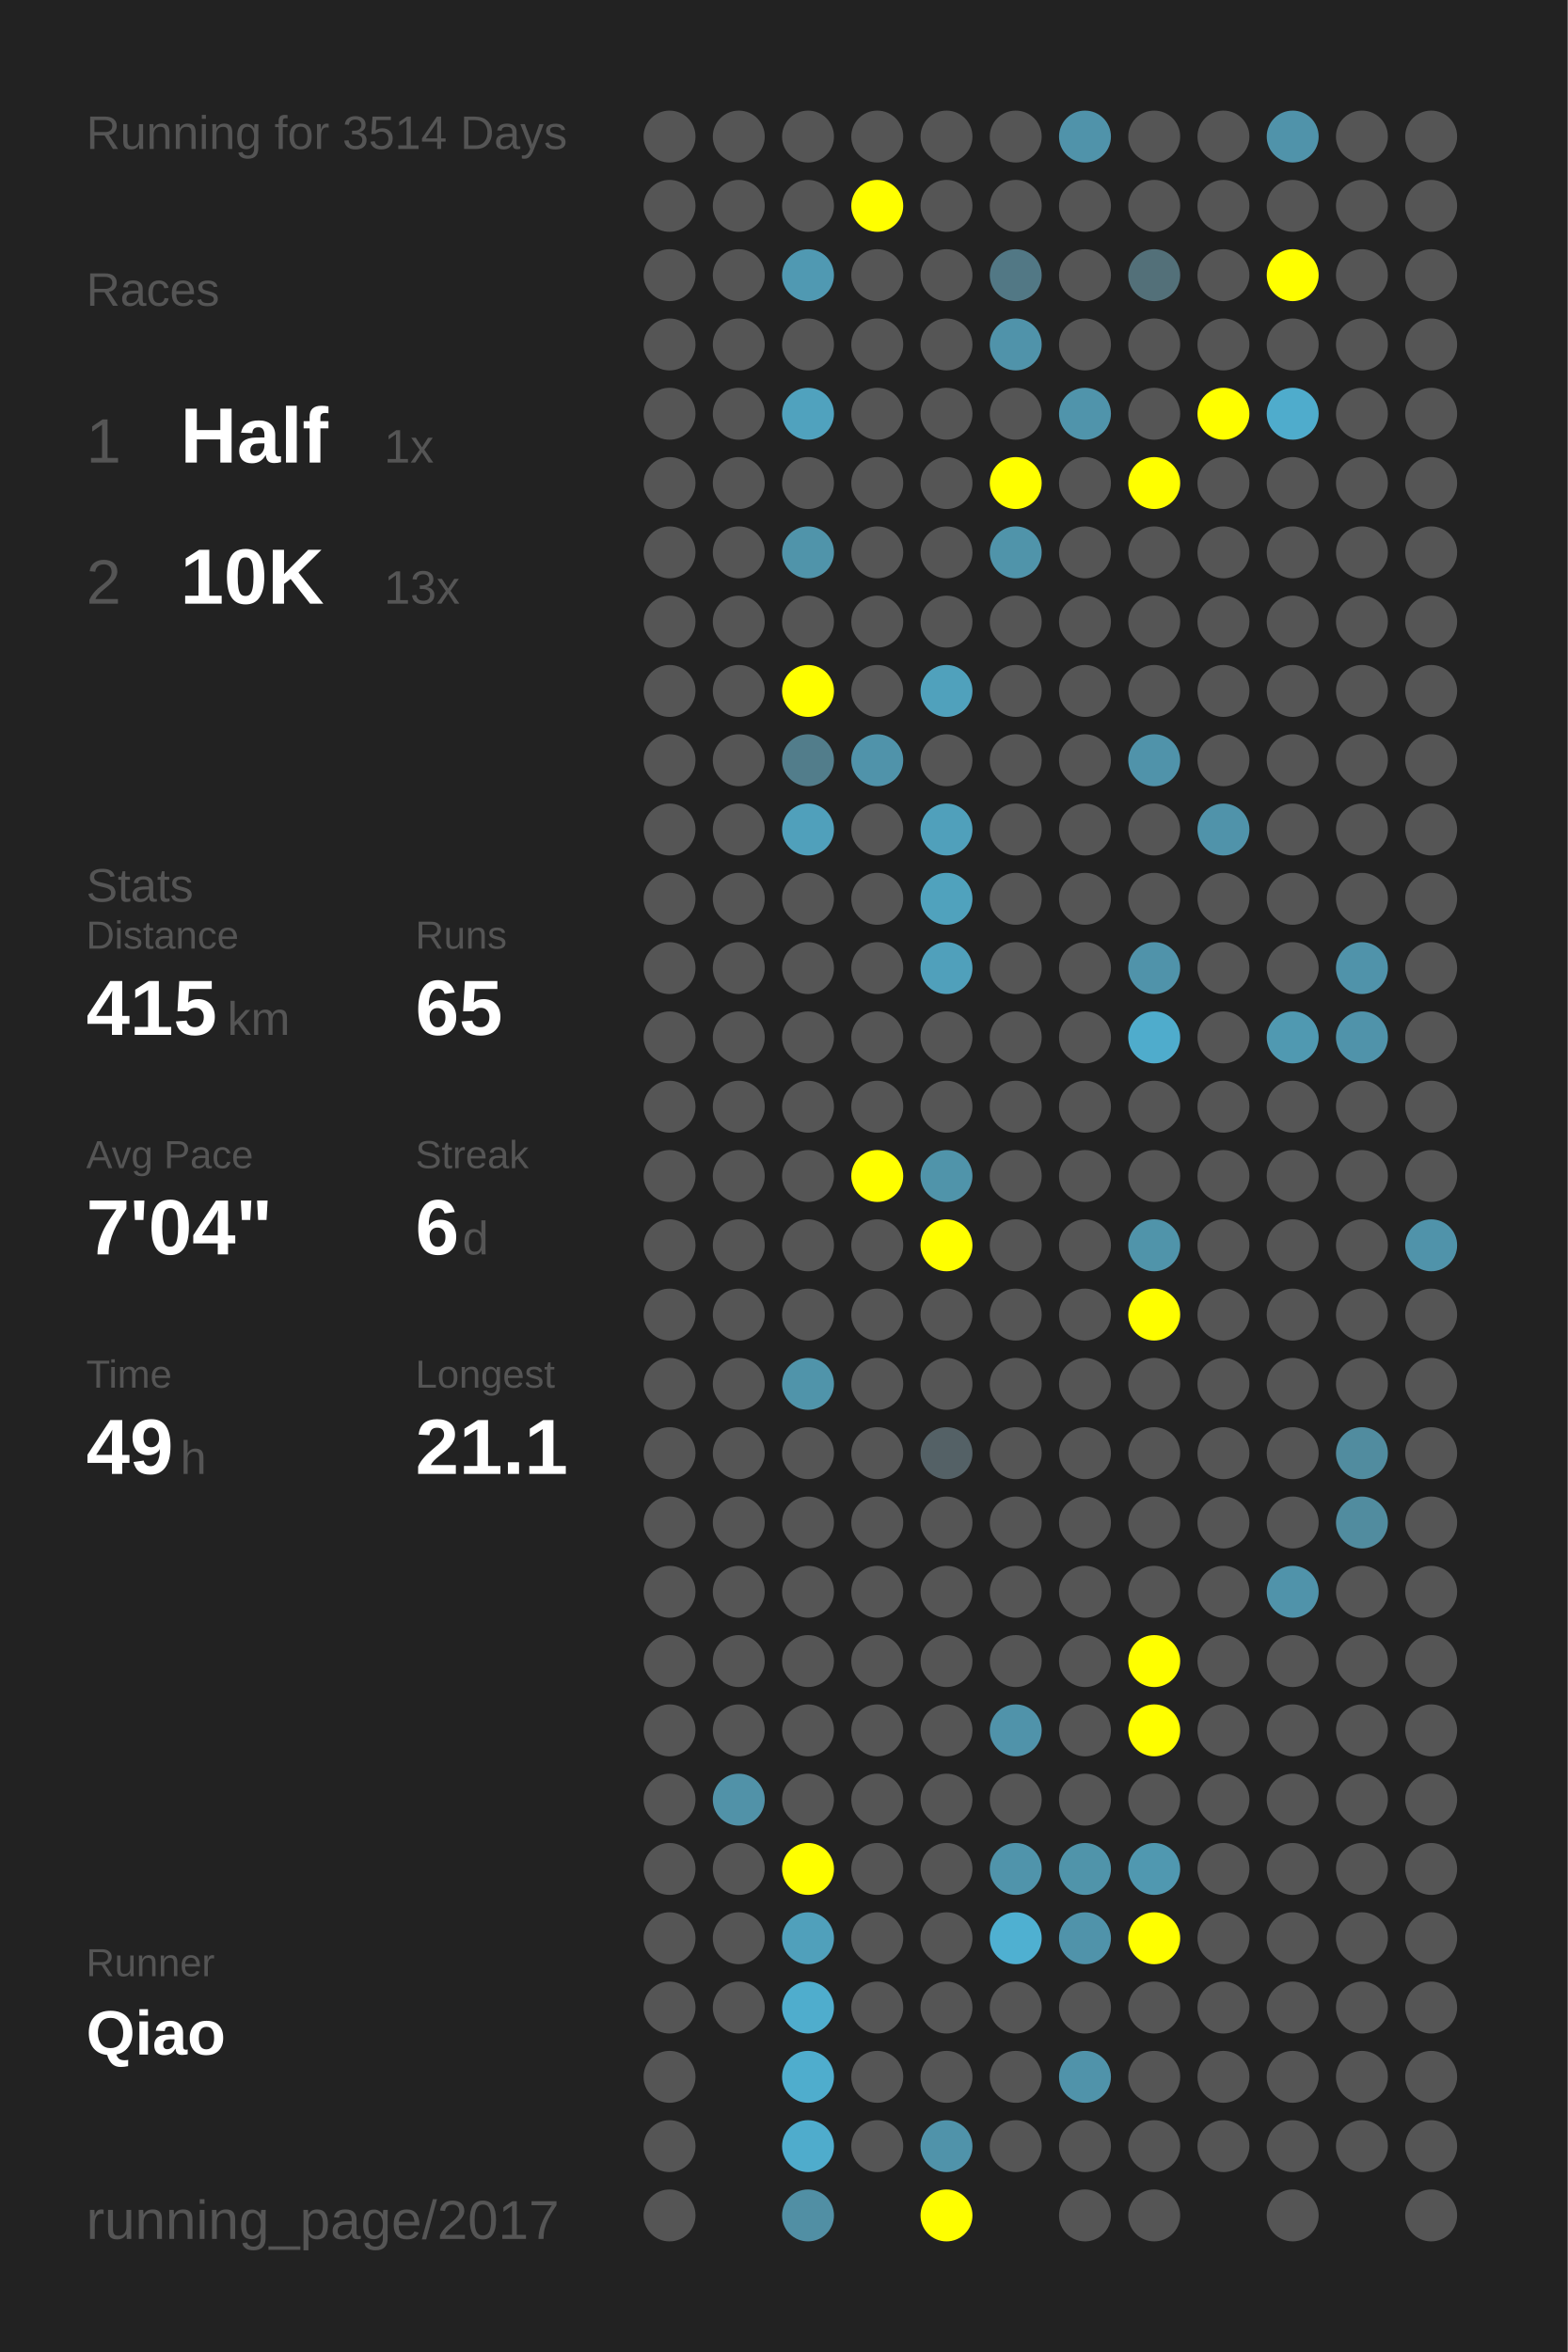
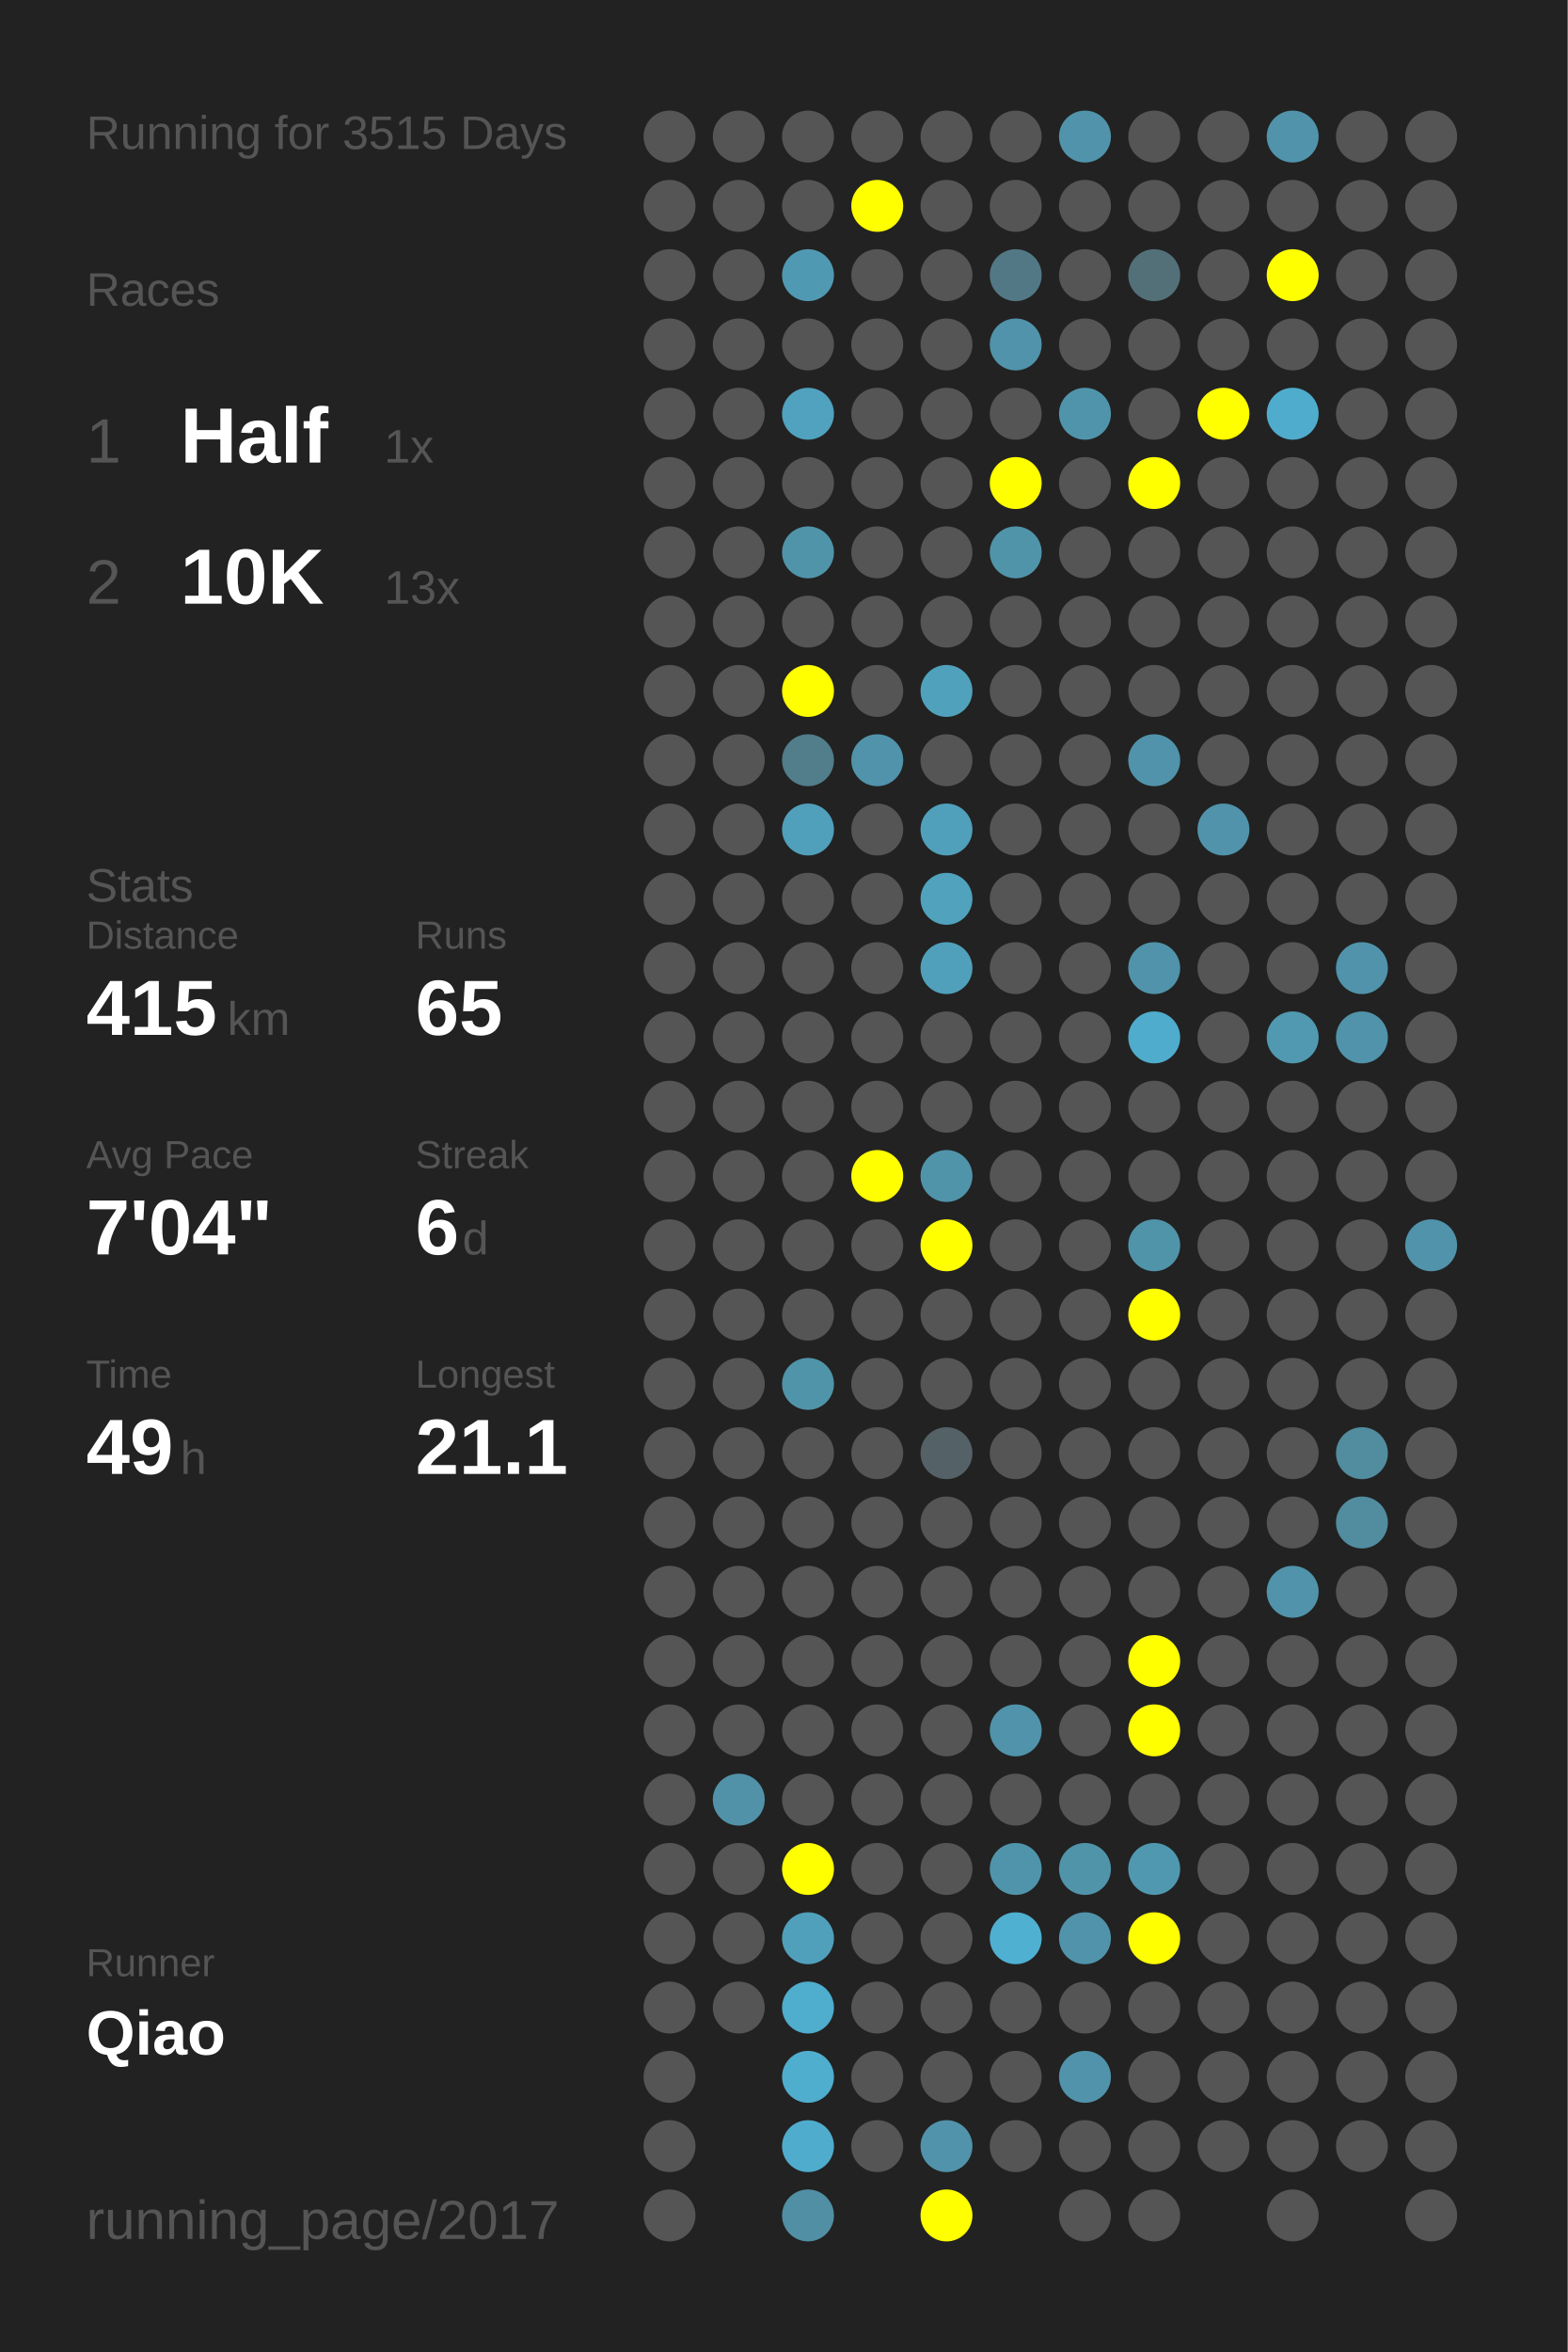
<svg xmlns="http://www.w3.org/2000/svg" baseProfile="full" height="300mm" version="1.1" viewBox="0,0,200,300" width="200mm">
  <defs />
  <rect fill="#222222" height="300" width="200" x="0" y="0" />
-   <text fill="#555555" style="font-size:6px; font-family:Arial;" x="11" y="19">Running for 3514 Days</text>
+   <text fill="#555555" style="font-size:6px; font-family:Arial;" x="11" y="19">Running for 3515 Days</text>
  <text fill="#555555" style="font-size:6px; font-family:Arial;" x="11" y="39">Races</text>
  <text fill="#555555" style="font-size:8px; font-family:Arial;" x="11" y="59">1</text>
  <text fill="#FFFFFF" style="font-size:10px; font-family:Arial; font-weight:bold;" x="23" y="59">Half</text>
  <text fill="#555555" style="font-size:6px; font-family:Arial;" x="49" y="59">1x</text>
  <text fill="#555555" style="font-size:8px; font-family:Arial;" x="11" y="77">2</text>
  <text fill="#FFFFFF" style="font-size:10px; font-family:Arial; font-weight:bold;" x="23" y="77">10K</text>
  <text fill="#555555" style="font-size:6px; font-family:Arial;" x="49" y="77">13x</text>
  <text fill="#555555" style="font-size:6px; font-family:Arial;" x="11" y="115">Stats</text>
  <text fill="#555555" style="font-size:5px; font-family:Arial;" x="11" y="121">Distance</text>
  <text fill="#FFFFFF" style="font-size:10px; font-family:Arial; font-weight:bold;" x="11" y="132">415</text>
  <text fill="#555555" style="font-size:6px; font-family:Arial;" x="29" y="132">km</text>
  <text fill="#555555" style="font-size:5px; font-family:Arial;" x="53" y="121">Runs</text>
  <text fill="#FFFFFF" style="font-size:10px; font-family:Arial; font-weight:bold;" x="53" y="132">65</text>
  <text fill="#555555" style="font-size:5px; font-family:Arial;" x="11" y="149">Avg Pace</text>
  <text fill="#FFFFFF" style="font-size:10px; font-family:Arial; font-weight:bold;" x="11" y="160">7'04"</text>
  <text fill="#555555" style="font-size:5px; font-family:Arial;" x="53" y="149">Streak</text>
  <text fill="#FFFFFF" style="font-size:10px; font-family:Arial; font-weight:bold;" x="53" y="160">6</text>
  <text fill="#555555" style="font-size:6px; font-family:Arial;" x="59" y="160">d</text>
  <text fill="#555555" style="font-size:5px; font-family:Arial;" x="11" y="177">Time</text>
  <text fill="#FFFFFF" style="font-size:10px; font-family:Arial; font-weight:bold;" x="11" y="188">49</text>
  <text fill="#555555" style="font-size:6px; font-family:Arial;" x="23" y="188">h</text>
  <text fill="#555555" style="font-size:5px; font-family:Arial;" x="53" y="177">Longest</text>
  <text fill="#FFFFFF" style="font-size:10px; font-family:Arial; font-weight:bold;" x="53" y="188">21.1</text>
  <text fill="#555555" style="font-size:5px; font-family:Arial;" x="11" y="252.065">Runner</text>
  <text fill="#FFFFFF" style="font-size:8px; font-family:Arial; font-weight:bold;" x="11" y="262.065">Qiao</text>
  <text fill="#555555" style="font-size:7px; font-family:Arial;" x="11" y="285.581">running_page/2017</text>
  <circle cx="85.417" cy="17.419" fill="#555555" r="3.312" />
  <circle cx="85.417" cy="26.258" fill="#555555" r="3.312" />
  <circle cx="85.417" cy="35.097" fill="#555555" r="3.312" />
  <circle cx="85.417" cy="43.935" fill="#555555" r="3.312" />
  <circle cx="85.417" cy="52.774" fill="#555555" r="3.312" />
  <circle cx="85.417" cy="61.613" fill="#555555" r="3.312" />
  <circle cx="85.417" cy="70.452" fill="#555555" r="3.312" />
  <circle cx="85.417" cy="79.29" fill="#555555" r="3.312" />
  <circle cx="85.417" cy="88.129" fill="#555555" r="3.312" />
  <circle cx="85.417" cy="96.968" fill="#555555" r="3.312" />
  <circle cx="85.417" cy="105.806" fill="#555555" r="3.312" />
  <circle cx="85.417" cy="114.645" fill="#555555" r="3.312" />
  <circle cx="85.417" cy="123.484" fill="#555555" r="3.312" />
  <circle cx="85.417" cy="132.323" fill="#555555" r="3.312" />
  <circle cx="85.417" cy="141.161" fill="#555555" r="3.312" />
  <circle cx="85.417" cy="150" fill="#555555" r="3.312" />
  <circle cx="85.417" cy="158.839" fill="#555555" r="3.312" />
  <circle cx="85.417" cy="167.677" fill="#555555" r="3.312" />
  <circle cx="85.417" cy="176.516" fill="#555555" r="3.312" />
  <circle cx="85.417" cy="185.355" fill="#555555" r="3.312" />
  <circle cx="85.417" cy="194.194" fill="#555555" r="3.312" />
  <circle cx="85.417" cy="203.032" fill="#555555" r="3.312" />
  <circle cx="85.417" cy="211.871" fill="#555555" r="3.312" />
  <circle cx="85.417" cy="220.71" fill="#555555" r="3.312" />
  <circle cx="85.417" cy="229.548" fill="#555555" r="3.312" />
  <circle cx="85.417" cy="238.387" fill="#555555" r="3.312" />
  <circle cx="85.417" cy="247.226" fill="#555555" r="3.312" />
  <circle cx="85.417" cy="256.065" fill="#555555" r="3.312" />
  <circle cx="85.417" cy="264.903" fill="#555555" r="3.312" />
  <circle cx="85.417" cy="273.742" fill="#555555" r="3.312" />
  <circle cx="85.417" cy="282.581" fill="#555555" r="3.312" />
  <circle cx="94.25" cy="17.419" fill="#555555" r="3.312" />
  <circle cx="94.25" cy="26.258" fill="#555555" r="3.312" />
  <circle cx="94.25" cy="35.097" fill="#555555" r="3.312" />
  <circle cx="94.25" cy="43.935" fill="#555555" r="3.312" />
  <circle cx="94.25" cy="52.774" fill="#555555" r="3.312" />
  <circle cx="94.25" cy="61.613" fill="#555555" r="3.312" />
  <circle cx="94.25" cy="70.452" fill="#555555" r="3.312" />
  <circle cx="94.25" cy="79.29" fill="#555555" r="3.312" />
  <circle cx="94.25" cy="88.129" fill="#555555" r="3.312" />
  <circle cx="94.25" cy="96.968" fill="#555555" r="3.312" />
  <circle cx="94.25" cy="105.806" fill="#555555" r="3.312" />
  <circle cx="94.25" cy="114.645" fill="#555555" r="3.312" />
  <circle cx="94.25" cy="123.484" fill="#555555" r="3.312" />
  <circle cx="94.25" cy="132.323" fill="#555555" r="3.312" />
  <circle cx="94.25" cy="141.161" fill="#555555" r="3.312" />
  <circle cx="94.25" cy="150" fill="#555555" r="3.312" />
  <circle cx="94.25" cy="158.839" fill="#555555" r="3.312" />
  <circle cx="94.25" cy="167.677" fill="#555555" r="3.312" />
  <circle cx="94.25" cy="176.516" fill="#555555" r="3.312" />
  <circle cx="94.25" cy="185.355" fill="#555555" r="3.312" />
  <circle cx="94.25" cy="194.194" fill="#555555" r="3.312" />
  <circle cx="94.25" cy="203.032" fill="#555555" r="3.312" />
  <circle cx="94.25" cy="211.871" fill="#555555" r="3.312" />
  <circle cx="94.25" cy="220.71" fill="#555555" r="3.312" />
  <circle cx="94.25" cy="229.548" fill="#5192a8" r="3.312" />
  <circle cx="94.25" cy="238.387" fill="#555555" r="3.312" />
  <circle cx="94.25" cy="247.226" fill="#555555" r="3.312" />
  <circle cx="94.25" cy="256.065" fill="#555555" r="3.312" />
  <circle cx="103.083" cy="17.419" fill="#555555" r="3.312" />
  <circle cx="103.083" cy="26.258" fill="#555555" r="3.312" />
  <circle cx="103.083" cy="35.097" fill="#5099b2" r="3.312" />
  <circle cx="103.083" cy="43.935" fill="#555555" r="3.312" />
  <circle cx="103.083" cy="52.774" fill="#50a2be" r="3.312" />
  <circle cx="103.083" cy="61.613" fill="#555555" r="3.312" />
  <circle cx="103.083" cy="70.452" fill="#5094aa" r="3.312" />
  <circle cx="103.083" cy="79.29" fill="#555555" r="3.312" />
  <circle cx="103.083" cy="88.129" fill="#FFFF00" r="3.312" />
  <circle cx="103.083" cy="96.968" fill="#527d8b" r="3.312" />
  <circle cx="103.083" cy="105.806" fill="#50a0bb" r="3.312" />
  <circle cx="103.083" cy="114.645" fill="#555555" r="3.312" />
  <circle cx="103.083" cy="123.484" fill="#555555" r="3.312" />
  <circle cx="103.083" cy="132.323" fill="#555555" r="3.312" />
  <circle cx="103.083" cy="141.161" fill="#555555" r="3.312" />
  <circle cx="103.083" cy="150" fill="#555555" r="3.312" />
  <circle cx="103.083" cy="158.839" fill="#555555" r="3.312" />
  <circle cx="103.083" cy="167.677" fill="#555555" r="3.312" />
  <circle cx="103.083" cy="176.516" fill="#5094aa" r="3.312" />
  <circle cx="103.083" cy="185.355" fill="#555555" r="3.312" />
  <circle cx="103.083" cy="194.194" fill="#555555" r="3.312" />
  <circle cx="103.083" cy="203.032" fill="#555555" r="3.312" />
  <circle cx="103.083" cy="211.871" fill="#555555" r="3.312" />
  <circle cx="103.083" cy="220.71" fill="#555555" r="3.312" />
  <circle cx="103.083" cy="229.548" fill="#555555" r="3.312" />
  <circle cx="103.083" cy="238.387" fill="#FFFF00" r="3.312" />
  <circle cx="103.083" cy="247.226" fill="#50a0bb" r="3.312" />
  <circle cx="103.083" cy="256.065" fill="#4fadcd" r="3.312" />
  <circle cx="103.083" cy="264.903" fill="#4fadcd" r="3.312" />
  <circle cx="103.083" cy="273.742" fill="#4faccc" r="3.312" />
  <circle cx="103.083" cy="282.581" fill="#518fa4" r="3.312" />
  <circle cx="111.917" cy="17.419" fill="#555555" r="3.312" />
  <circle cx="111.917" cy="26.258" fill="#FFFF00" r="3.312" />
  <circle cx="111.917" cy="35.097" fill="#555555" r="3.312" />
  <circle cx="111.917" cy="43.935" fill="#555555" r="3.312" />
  <circle cx="111.917" cy="52.774" fill="#555555" r="3.312" />
  <circle cx="111.917" cy="61.613" fill="#555555" r="3.312" />
  <circle cx="111.917" cy="70.452" fill="#555555" r="3.312" />
  <circle cx="111.917" cy="79.29" fill="#555555" r="3.312" />
  <circle cx="111.917" cy="88.129" fill="#555555" r="3.312" />
  <circle cx="111.917" cy="96.968" fill="#5093aa" r="3.312" />
  <circle cx="111.917" cy="105.806" fill="#555555" r="3.312" />
  <circle cx="111.917" cy="114.645" fill="#555555" r="3.312" />
  <circle cx="111.917" cy="123.484" fill="#555555" r="3.312" />
  <circle cx="111.917" cy="132.323" fill="#555555" r="3.312" />
  <circle cx="111.917" cy="141.161" fill="#555555" r="3.312" />
  <circle cx="111.917" cy="150" fill="#FFFF00" r="3.312" />
  <circle cx="111.917" cy="158.839" fill="#555555" r="3.312" />
  <circle cx="111.917" cy="167.677" fill="#555555" r="3.312" />
  <circle cx="111.917" cy="176.516" fill="#555555" r="3.312" />
  <circle cx="111.917" cy="185.355" fill="#555555" r="3.312" />
  <circle cx="111.917" cy="194.194" fill="#555555" r="3.312" />
  <circle cx="111.917" cy="203.032" fill="#555555" r="3.312" />
  <circle cx="111.917" cy="211.871" fill="#555555" r="3.312" />
  <circle cx="111.917" cy="220.71" fill="#555555" r="3.312" />
  <circle cx="111.917" cy="229.548" fill="#555555" r="3.312" />
  <circle cx="111.917" cy="238.387" fill="#555555" r="3.312" />
  <circle cx="111.917" cy="247.226" fill="#555555" r="3.312" />
  <circle cx="111.917" cy="256.065" fill="#555555" r="3.312" />
  <circle cx="111.917" cy="264.903" fill="#555555" r="3.312" />
  <circle cx="111.917" cy="273.742" fill="#555555" r="3.312" />
  <circle cx="120.75" cy="17.419" fill="#555555" r="3.312" />
  <circle cx="120.75" cy="26.258" fill="#555555" r="3.312" />
  <circle cx="120.75" cy="35.097" fill="#555555" r="3.312" />
  <circle cx="120.75" cy="43.935" fill="#555555" r="3.312" />
  <circle cx="120.75" cy="52.774" fill="#555555" r="3.312" />
  <circle cx="120.75" cy="61.613" fill="#555555" r="3.312" />
  <circle cx="120.75" cy="70.452" fill="#555555" r="3.312" />
  <circle cx="120.75" cy="79.29" fill="#555555" r="3.312" />
  <circle cx="120.75" cy="88.129" fill="#50a1bc" r="3.312" />
  <circle cx="120.75" cy="96.968" fill="#555555" r="3.312" />
  <circle cx="120.75" cy="105.806" fill="#50a0bb" r="3.312" />
  <circle cx="120.75" cy="114.645" fill="#50a2bd" r="3.312" />
  <circle cx="120.75" cy="123.484" fill="#50a0bb" r="3.312" />
  <circle cx="120.75" cy="132.323" fill="#555555" r="3.312" />
  <circle cx="120.75" cy="141.161" fill="#555555" r="3.312" />
  <circle cx="120.75" cy="150" fill="#5094aa" r="3.312" />
  <circle cx="120.75" cy="158.839" fill="#FFFF00" r="3.312" />
  <circle cx="120.75" cy="167.677" fill="#555555" r="3.312" />
  <circle cx="120.75" cy="176.516" fill="#555555" r="3.312" />
  <circle cx="120.75" cy="185.355" fill="#546166" r="3.312" />
  <circle cx="120.75" cy="194.194" fill="#555555" r="3.312" />
  <circle cx="120.75" cy="203.032" fill="#555555" r="3.312" />
  <circle cx="120.75" cy="211.871" fill="#555555" r="3.312" />
  <circle cx="120.75" cy="220.71" fill="#555555" r="3.312" />
  <circle cx="120.75" cy="229.548" fill="#555555" r="3.312" />
  <circle cx="120.75" cy="238.387" fill="#555555" r="3.312" />
  <circle cx="120.75" cy="247.226" fill="#555555" r="3.312" />
  <circle cx="120.75" cy="256.065" fill="#555555" r="3.312" />
  <circle cx="120.75" cy="264.903" fill="#555555" r="3.312" />
  <circle cx="120.75" cy="273.742" fill="#5093aa" r="3.312" />
  <circle cx="120.75" cy="282.581" fill="#FFFF00" r="3.312" />
  <circle cx="129.583" cy="17.419" fill="#555555" r="3.312" />
  <circle cx="129.583" cy="26.258" fill="#555555" r="3.312" />
  <circle cx="129.583" cy="35.097" fill="#527885" r="3.312" />
  <circle cx="129.583" cy="43.935" fill="#5093aa" r="3.312" />
  <circle cx="129.583" cy="52.774" fill="#555555" r="3.312" />
  <circle cx="129.583" cy="61.613" fill="#FFFF00" r="3.312" />
  <circle cx="129.583" cy="70.452" fill="#5094aa" r="3.312" />
  <circle cx="129.583" cy="79.29" fill="#555555" r="3.312" />
  <circle cx="129.583" cy="88.129" fill="#555555" r="3.312" />
  <circle cx="129.583" cy="96.968" fill="#555555" r="3.312" />
  <circle cx="129.583" cy="105.806" fill="#555555" r="3.312" />
  <circle cx="129.583" cy="114.645" fill="#555555" r="3.312" />
  <circle cx="129.583" cy="123.484" fill="#555555" r="3.312" />
  <circle cx="129.583" cy="132.323" fill="#555555" r="3.312" />
  <circle cx="129.583" cy="141.161" fill="#555555" r="3.312" />
  <circle cx="129.583" cy="150" fill="#555555" r="3.312" />
  <circle cx="129.583" cy="158.839" fill="#555555" r="3.312" />
  <circle cx="129.583" cy="167.677" fill="#555555" r="3.312" />
  <circle cx="129.583" cy="176.516" fill="#555555" r="3.312" />
  <circle cx="129.583" cy="185.355" fill="#555555" r="3.312" />
  <circle cx="129.583" cy="194.194" fill="#555555" r="3.312" />
  <circle cx="129.583" cy="203.032" fill="#555555" r="3.312" />
  <circle cx="129.583" cy="211.871" fill="#555555" r="3.312" />
  <circle cx="129.583" cy="220.71" fill="#5093aa" r="3.312" />
  <circle cx="129.583" cy="229.548" fill="#555555" r="3.312" />
  <circle cx="129.583" cy="238.387" fill="#5094ab" r="3.312" />
  <circle cx="129.583" cy="247.226" fill="#4fb0d1" r="3.312" />
  <circle cx="129.583" cy="256.065" fill="#555555" r="3.312" />
  <circle cx="129.583" cy="264.903" fill="#555555" r="3.312" />
  <circle cx="129.583" cy="273.742" fill="#555555" r="3.312" />
  <circle cx="138.417" cy="17.419" fill="#5093aa" r="3.312" />
  <circle cx="138.417" cy="26.258" fill="#555555" r="3.312" />
  <circle cx="138.417" cy="35.097" fill="#555555" r="3.312" />
  <circle cx="138.417" cy="43.935" fill="#555555" r="3.312" />
  <circle cx="138.417" cy="52.774" fill="#5094ab" r="3.312" />
  <circle cx="138.417" cy="61.613" fill="#555555" r="3.312" />
  <circle cx="138.417" cy="70.452" fill="#555555" r="3.312" />
  <circle cx="138.417" cy="79.29" fill="#555555" r="3.312" />
  <circle cx="138.417" cy="88.129" fill="#555555" r="3.312" />
  <circle cx="138.417" cy="96.968" fill="#555555" r="3.312" />
  <circle cx="138.417" cy="105.806" fill="#555555" r="3.312" />
  <circle cx="138.417" cy="114.645" fill="#555555" r="3.312" />
  <circle cx="138.417" cy="123.484" fill="#555555" r="3.312" />
  <circle cx="138.417" cy="132.323" fill="#555555" r="3.312" />
  <circle cx="138.417" cy="141.161" fill="#555555" r="3.312" />
  <circle cx="138.417" cy="150" fill="#555555" r="3.312" />
  <circle cx="138.417" cy="158.839" fill="#555555" r="3.312" />
  <circle cx="138.417" cy="167.677" fill="#555555" r="3.312" />
  <circle cx="138.417" cy="176.516" fill="#555555" r="3.312" />
  <circle cx="138.417" cy="185.355" fill="#555555" r="3.312" />
  <circle cx="138.417" cy="194.194" fill="#555555" r="3.312" />
  <circle cx="138.417" cy="203.032" fill="#555555" r="3.312" />
  <circle cx="138.417" cy="211.871" fill="#555555" r="3.312" />
  <circle cx="138.417" cy="220.71" fill="#555555" r="3.312" />
  <circle cx="138.417" cy="229.548" fill="#555555" r="3.312" />
  <circle cx="138.417" cy="238.387" fill="#5094aa" r="3.312" />
  <circle cx="138.417" cy="247.226" fill="#5093aa" r="3.312" />
  <circle cx="138.417" cy="256.065" fill="#555555" r="3.312" />
  <circle cx="138.417" cy="264.903" fill="#5093aa" r="3.312" />
  <circle cx="138.417" cy="273.742" fill="#555555" r="3.312" />
  <circle cx="138.417" cy="282.581" fill="#555555" r="3.312" />
  <circle cx="147.25" cy="17.419" fill="#555555" r="3.312" />
  <circle cx="147.25" cy="26.258" fill="#555555" r="3.312" />
  <circle cx="147.25" cy="35.097" fill="#537079" r="3.312" />
  <circle cx="147.25" cy="43.935" fill="#555555" r="3.312" />
  <circle cx="147.25" cy="52.774" fill="#555555" r="3.312" />
  <circle cx="147.25" cy="61.613" fill="#FFFF00" r="3.312" />
  <circle cx="147.25" cy="70.452" fill="#555555" r="3.312" />
  <circle cx="147.25" cy="79.29" fill="#555555" r="3.312" />
  <circle cx="147.25" cy="88.129" fill="#555555" r="3.312" />
  <circle cx="147.25" cy="96.968" fill="#5093aa" r="3.312" />
  <circle cx="147.25" cy="105.806" fill="#555555" r="3.312" />
  <circle cx="147.25" cy="114.645" fill="#555555" r="3.312" />
  <circle cx="147.25" cy="123.484" fill="#5093aa" r="3.312" />
  <circle cx="147.25" cy="132.323" fill="#4faccc" r="3.312" />
  <circle cx="147.25" cy="141.161" fill="#555555" r="3.312" />
  <circle cx="147.25" cy="150" fill="#555555" r="3.312" />
  <circle cx="147.25" cy="158.839" fill="#5094aa" r="3.312" />
  <circle cx="147.25" cy="167.677" fill="#FFFF00" r="3.312" />
  <circle cx="147.25" cy="176.516" fill="#555555" r="3.312" />
  <circle cx="147.25" cy="185.355" fill="#555555" r="3.312" />
  <circle cx="147.25" cy="194.194" fill="#555555" r="3.312" />
  <circle cx="147.25" cy="203.032" fill="#555555" r="3.312" />
  <circle cx="147.25" cy="211.871" fill="#FFFF00" r="3.312" />
  <circle cx="147.25" cy="220.71" fill="#FFFF00" r="3.312" />
  <circle cx="147.25" cy="229.548" fill="#555555" r="3.312" />
  <circle cx="147.25" cy="238.387" fill="#5098b0" r="3.312" />
  <circle cx="147.25" cy="247.226" fill="#FFFF00" r="3.312" />
  <circle cx="147.25" cy="256.065" fill="#555555" r="3.312" />
  <circle cx="147.25" cy="264.903" fill="#555555" r="3.312" />
  <circle cx="147.25" cy="273.742" fill="#555555" r="3.312" />
  <circle cx="147.25" cy="282.581" fill="#555555" r="3.312" />
  <circle cx="156.083" cy="17.419" fill="#555555" r="3.312" />
  <circle cx="156.083" cy="26.258" fill="#555555" r="3.312" />
  <circle cx="156.083" cy="35.097" fill="#555555" r="3.312" />
  <circle cx="156.083" cy="43.935" fill="#555555" r="3.312" />
  <circle cx="156.083" cy="52.774" fill="#FFFF00" r="3.312" />
  <circle cx="156.083" cy="61.613" fill="#555555" r="3.312" />
  <circle cx="156.083" cy="70.452" fill="#555555" r="3.312" />
  <circle cx="156.083" cy="79.29" fill="#555555" r="3.312" />
  <circle cx="156.083" cy="88.129" fill="#555555" r="3.312" />
  <circle cx="156.083" cy="96.968" fill="#555555" r="3.312" />
  <circle cx="156.083" cy="105.806" fill="#5093aa" r="3.312" />
  <circle cx="156.083" cy="114.645" fill="#555555" r="3.312" />
  <circle cx="156.083" cy="123.484" fill="#555555" r="3.312" />
  <circle cx="156.083" cy="132.323" fill="#555555" r="3.312" />
  <circle cx="156.083" cy="141.161" fill="#555555" r="3.312" />
  <circle cx="156.083" cy="150" fill="#555555" r="3.312" />
  <circle cx="156.083" cy="158.839" fill="#555555" r="3.312" />
  <circle cx="156.083" cy="167.677" fill="#555555" r="3.312" />
  <circle cx="156.083" cy="176.516" fill="#555555" r="3.312" />
  <circle cx="156.083" cy="185.355" fill="#555555" r="3.312" />
  <circle cx="156.083" cy="194.194" fill="#555555" r="3.312" />
  <circle cx="156.083" cy="203.032" fill="#555555" r="3.312" />
  <circle cx="156.083" cy="211.871" fill="#555555" r="3.312" />
  <circle cx="156.083" cy="220.71" fill="#555555" r="3.312" />
  <circle cx="156.083" cy="229.548" fill="#555555" r="3.312" />
  <circle cx="156.083" cy="238.387" fill="#555555" r="3.312" />
  <circle cx="156.083" cy="247.226" fill="#555555" r="3.312" />
  <circle cx="156.083" cy="256.065" fill="#555555" r="3.312" />
  <circle cx="156.083" cy="264.903" fill="#555555" r="3.312" />
  <circle cx="156.083" cy="273.742" fill="#555555" r="3.312" />
  <circle cx="164.917" cy="17.419" fill="#5093aa" r="3.312" />
  <circle cx="164.917" cy="26.258" fill="#555555" r="3.312" />
  <circle cx="164.917" cy="35.097" fill="#FFFF00" r="3.312" />
  <circle cx="164.917" cy="43.935" fill="#555555" r="3.312" />
  <circle cx="164.917" cy="52.774" fill="#4faccc" r="3.312" />
  <circle cx="164.917" cy="61.613" fill="#555555" r="3.312" />
  <circle cx="164.917" cy="70.452" fill="#555555" r="3.312" />
  <circle cx="164.917" cy="79.29" fill="#555555" r="3.312" />
  <circle cx="164.917" cy="88.129" fill="#555555" r="3.312" />
  <circle cx="164.917" cy="96.968" fill="#555555" r="3.312" />
  <circle cx="164.917" cy="105.806" fill="#555555" r="3.312" />
  <circle cx="164.917" cy="114.645" fill="#555555" r="3.312" />
  <circle cx="164.917" cy="123.484" fill="#555555" r="3.312" />
  <circle cx="164.917" cy="132.323" fill="#5099b1" r="3.312" />
  <circle cx="164.917" cy="141.161" fill="#555555" r="3.312" />
  <circle cx="164.917" cy="150" fill="#555555" r="3.312" />
  <circle cx="164.917" cy="158.839" fill="#555555" r="3.312" />
  <circle cx="164.917" cy="167.677" fill="#555555" r="3.312" />
  <circle cx="164.917" cy="176.516" fill="#555555" r="3.312" />
  <circle cx="164.917" cy="185.355" fill="#555555" r="3.312" />
  <circle cx="164.917" cy="194.194" fill="#555555" r="3.312" />
  <circle cx="164.917" cy="203.032" fill="#5093aa" r="3.312" />
  <circle cx="164.917" cy="211.871" fill="#555555" r="3.312" />
  <circle cx="164.917" cy="220.71" fill="#555555" r="3.312" />
  <circle cx="164.917" cy="229.548" fill="#555555" r="3.312" />
  <circle cx="164.917" cy="238.387" fill="#555555" r="3.312" />
  <circle cx="164.917" cy="247.226" fill="#555555" r="3.312" />
  <circle cx="164.917" cy="256.065" fill="#555555" r="3.312" />
  <circle cx="164.917" cy="264.903" fill="#555555" r="3.312" />
  <circle cx="164.917" cy="273.742" fill="#555555" r="3.312" />
  <circle cx="164.917" cy="282.581" fill="#555555" r="3.312" />
  <circle cx="173.75" cy="17.419" fill="#555555" r="3.312" />
  <circle cx="173.75" cy="26.258" fill="#555555" r="3.312" />
  <circle cx="173.75" cy="35.097" fill="#555555" r="3.312" />
  <circle cx="173.75" cy="43.935" fill="#555555" r="3.312" />
  <circle cx="173.75" cy="52.774" fill="#555555" r="3.312" />
  <circle cx="173.75" cy="61.613" fill="#555555" r="3.312" />
  <circle cx="173.75" cy="70.452" fill="#555555" r="3.312" />
  <circle cx="173.75" cy="79.29" fill="#555555" r="3.312" />
  <circle cx="173.75" cy="88.129" fill="#555555" r="3.312" />
  <circle cx="173.75" cy="96.968" fill="#555555" r="3.312" />
  <circle cx="173.75" cy="105.806" fill="#555555" r="3.312" />
  <circle cx="173.75" cy="114.645" fill="#555555" r="3.312" />
  <circle cx="173.75" cy="123.484" fill="#5093aa" r="3.312" />
  <circle cx="173.75" cy="132.323" fill="#5093aa" r="3.312" />
  <circle cx="173.75" cy="141.161" fill="#555555" r="3.312" />
  <circle cx="173.75" cy="150" fill="#555555" r="3.312" />
  <circle cx="173.75" cy="158.839" fill="#555555" r="3.312" />
  <circle cx="173.75" cy="167.677" fill="#555555" r="3.312" />
  <circle cx="173.75" cy="176.516" fill="#555555" r="3.312" />
  <circle cx="173.75" cy="185.355" fill="#518c9f" r="3.312" />
  <circle cx="173.75" cy="194.194" fill="#518c9f" r="3.312" />
  <circle cx="173.75" cy="203.032" fill="#555555" r="3.312" />
  <circle cx="173.75" cy="211.871" fill="#555555" r="3.312" />
  <circle cx="173.75" cy="220.71" fill="#555555" r="3.312" />
  <circle cx="173.75" cy="229.548" fill="#555555" r="3.312" />
  <circle cx="173.75" cy="238.387" fill="#555555" r="3.312" />
  <circle cx="173.75" cy="247.226" fill="#555555" r="3.312" />
  <circle cx="173.75" cy="256.065" fill="#555555" r="3.312" />
  <circle cx="173.75" cy="264.903" fill="#555555" r="3.312" />
  <circle cx="173.75" cy="273.742" fill="#555555" r="3.312" />
  <circle cx="182.583" cy="17.419" fill="#555555" r="3.312" />
  <circle cx="182.583" cy="26.258" fill="#555555" r="3.312" />
  <circle cx="182.583" cy="35.097" fill="#555555" r="3.312" />
  <circle cx="182.583" cy="43.935" fill="#555555" r="3.312" />
  <circle cx="182.583" cy="52.774" fill="#555555" r="3.312" />
  <circle cx="182.583" cy="61.613" fill="#555555" r="3.312" />
  <circle cx="182.583" cy="70.452" fill="#555555" r="3.312" />
  <circle cx="182.583" cy="79.29" fill="#555555" r="3.312" />
  <circle cx="182.583" cy="88.129" fill="#555555" r="3.312" />
  <circle cx="182.583" cy="96.968" fill="#555555" r="3.312" />
  <circle cx="182.583" cy="105.806" fill="#555555" r="3.312" />
  <circle cx="182.583" cy="114.645" fill="#555555" r="3.312" />
  <circle cx="182.583" cy="123.484" fill="#555555" r="3.312" />
  <circle cx="182.583" cy="132.323" fill="#555555" r="3.312" />
  <circle cx="182.583" cy="141.161" fill="#555555" r="3.312" />
  <circle cx="182.583" cy="150" fill="#555555" r="3.312" />
  <circle cx="182.583" cy="158.839" fill="#5093aa" r="3.312" />
  <circle cx="182.583" cy="167.677" fill="#555555" r="3.312" />
  <circle cx="182.583" cy="176.516" fill="#555555" r="3.312" />
  <circle cx="182.583" cy="185.355" fill="#555555" r="3.312" />
  <circle cx="182.583" cy="194.194" fill="#555555" r="3.312" />
  <circle cx="182.583" cy="203.032" fill="#555555" r="3.312" />
  <circle cx="182.583" cy="211.871" fill="#555555" r="3.312" />
  <circle cx="182.583" cy="220.71" fill="#555555" r="3.312" />
  <circle cx="182.583" cy="229.548" fill="#555555" r="3.312" />
  <circle cx="182.583" cy="238.387" fill="#555555" r="3.312" />
  <circle cx="182.583" cy="247.226" fill="#555555" r="3.312" />
  <circle cx="182.583" cy="256.065" fill="#555555" r="3.312" />
  <circle cx="182.583" cy="264.903" fill="#555555" r="3.312" />
  <circle cx="182.583" cy="273.742" fill="#555555" r="3.312" />
  <circle cx="182.583" cy="282.581" fill="#555555" r="3.312" />
</svg>
